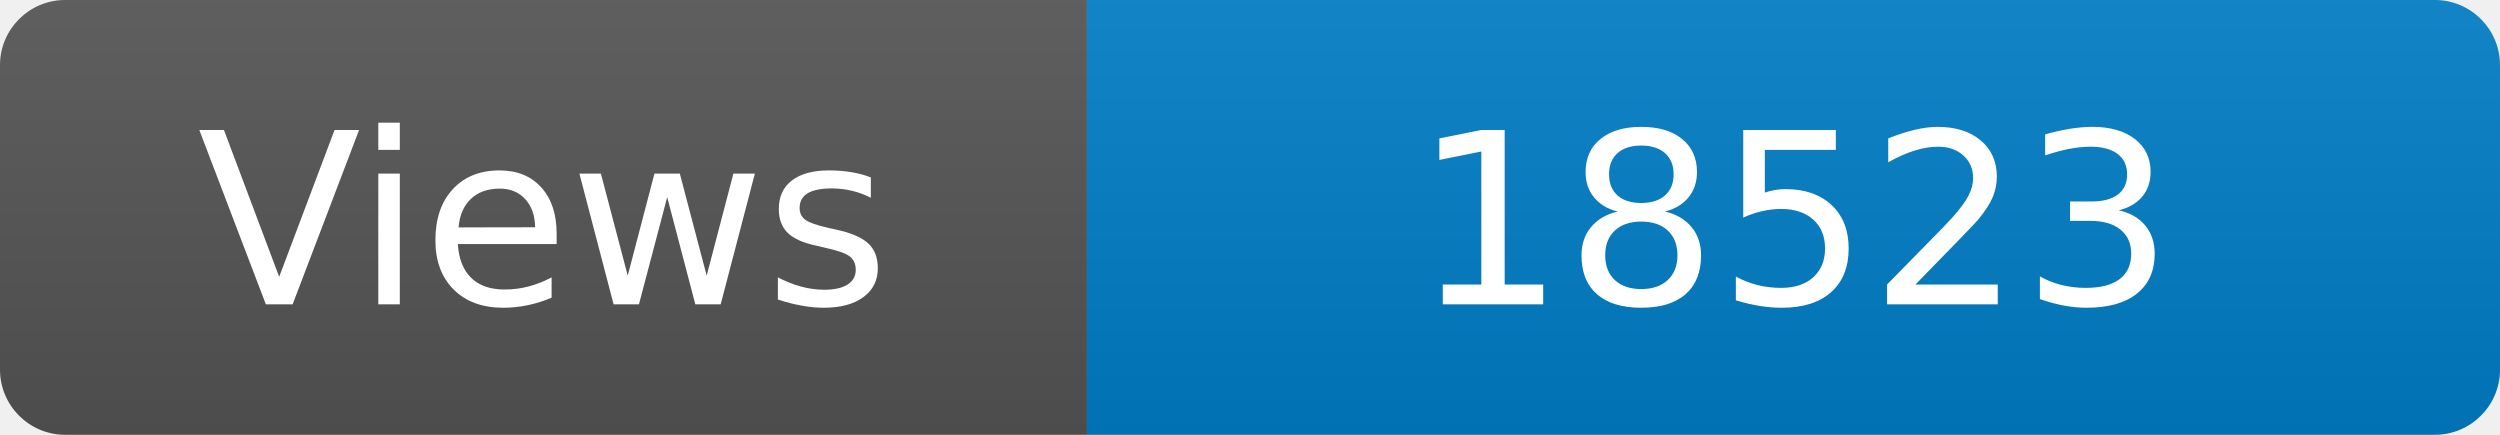
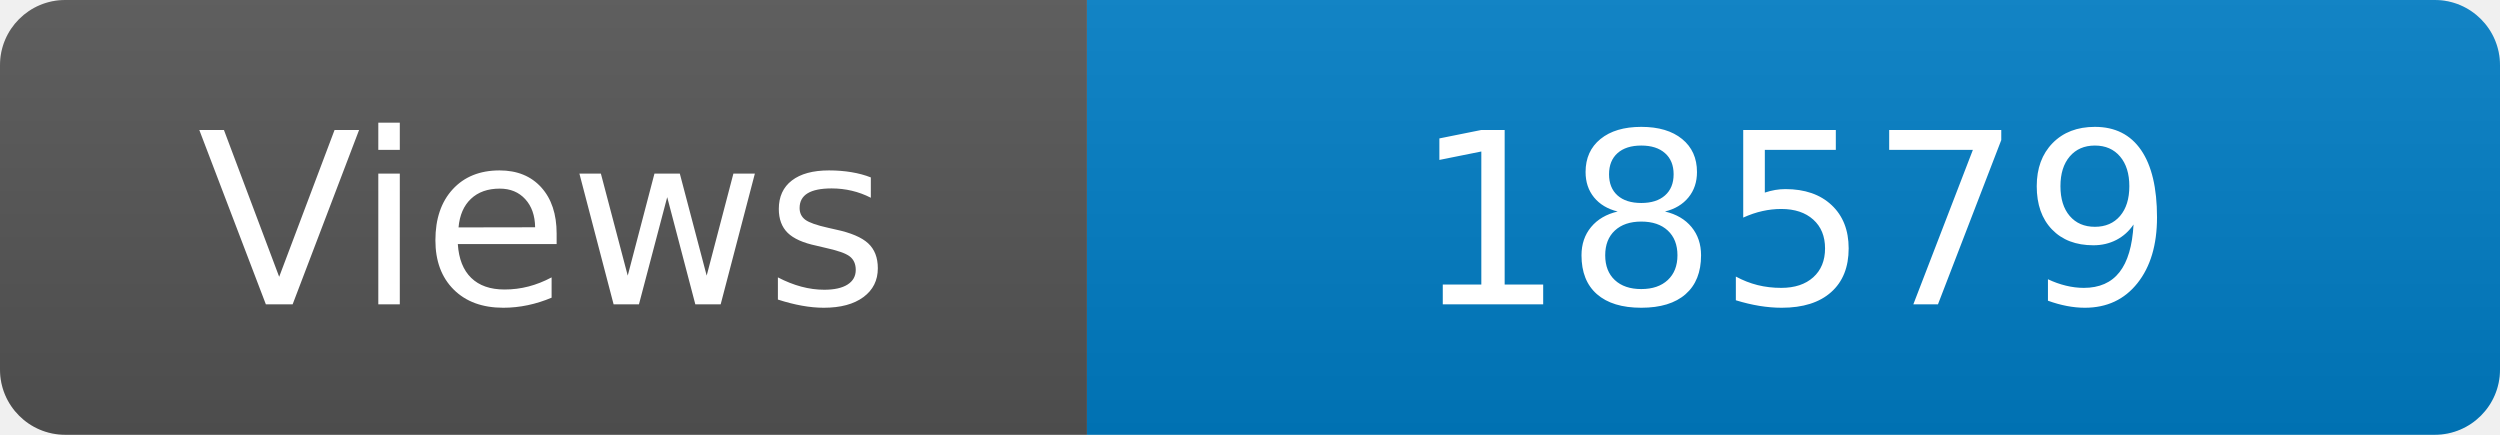
<svg xmlns="http://www.w3.org/2000/svg" width="115" height="20" role="img" aria-label="Maintained?: yes">
  <linearGradient id="s" x2="0" y2="100%">
    <stop offset="0" stop-color="#bbb" stop-opacity=".1" />
    <stop offset="1" stop-opacity=".1" />
  </linearGradient>
  <clipPath id="r">
    <rect width="115" height="20" rx="3" fill="#fff" />
  </clipPath>
  <g clip-path="url(#r)">
    <rect width="50" height="20" fill="#555" />
    <rect x="50" width="160" height="20" fill="#007ec6" />
    <rect width="115" height="20" fill="url(#s)" />
  </g>
  <g fill="#fff" text-anchor="middle" font-family="Verdana,Geneva,DejaVu Sans,sans-serif" font-size="110">
    <text x="250" y="140" transform="scale(.1)" fill="#fff">Views</text>
-     <text x="825" y="140" transform="scale(.1)" fill="#fff">18523</text>
+     <text x="825" y="140" transform="scale(.1)" fill="#fff">18579</text>
  </g>
</svg>
